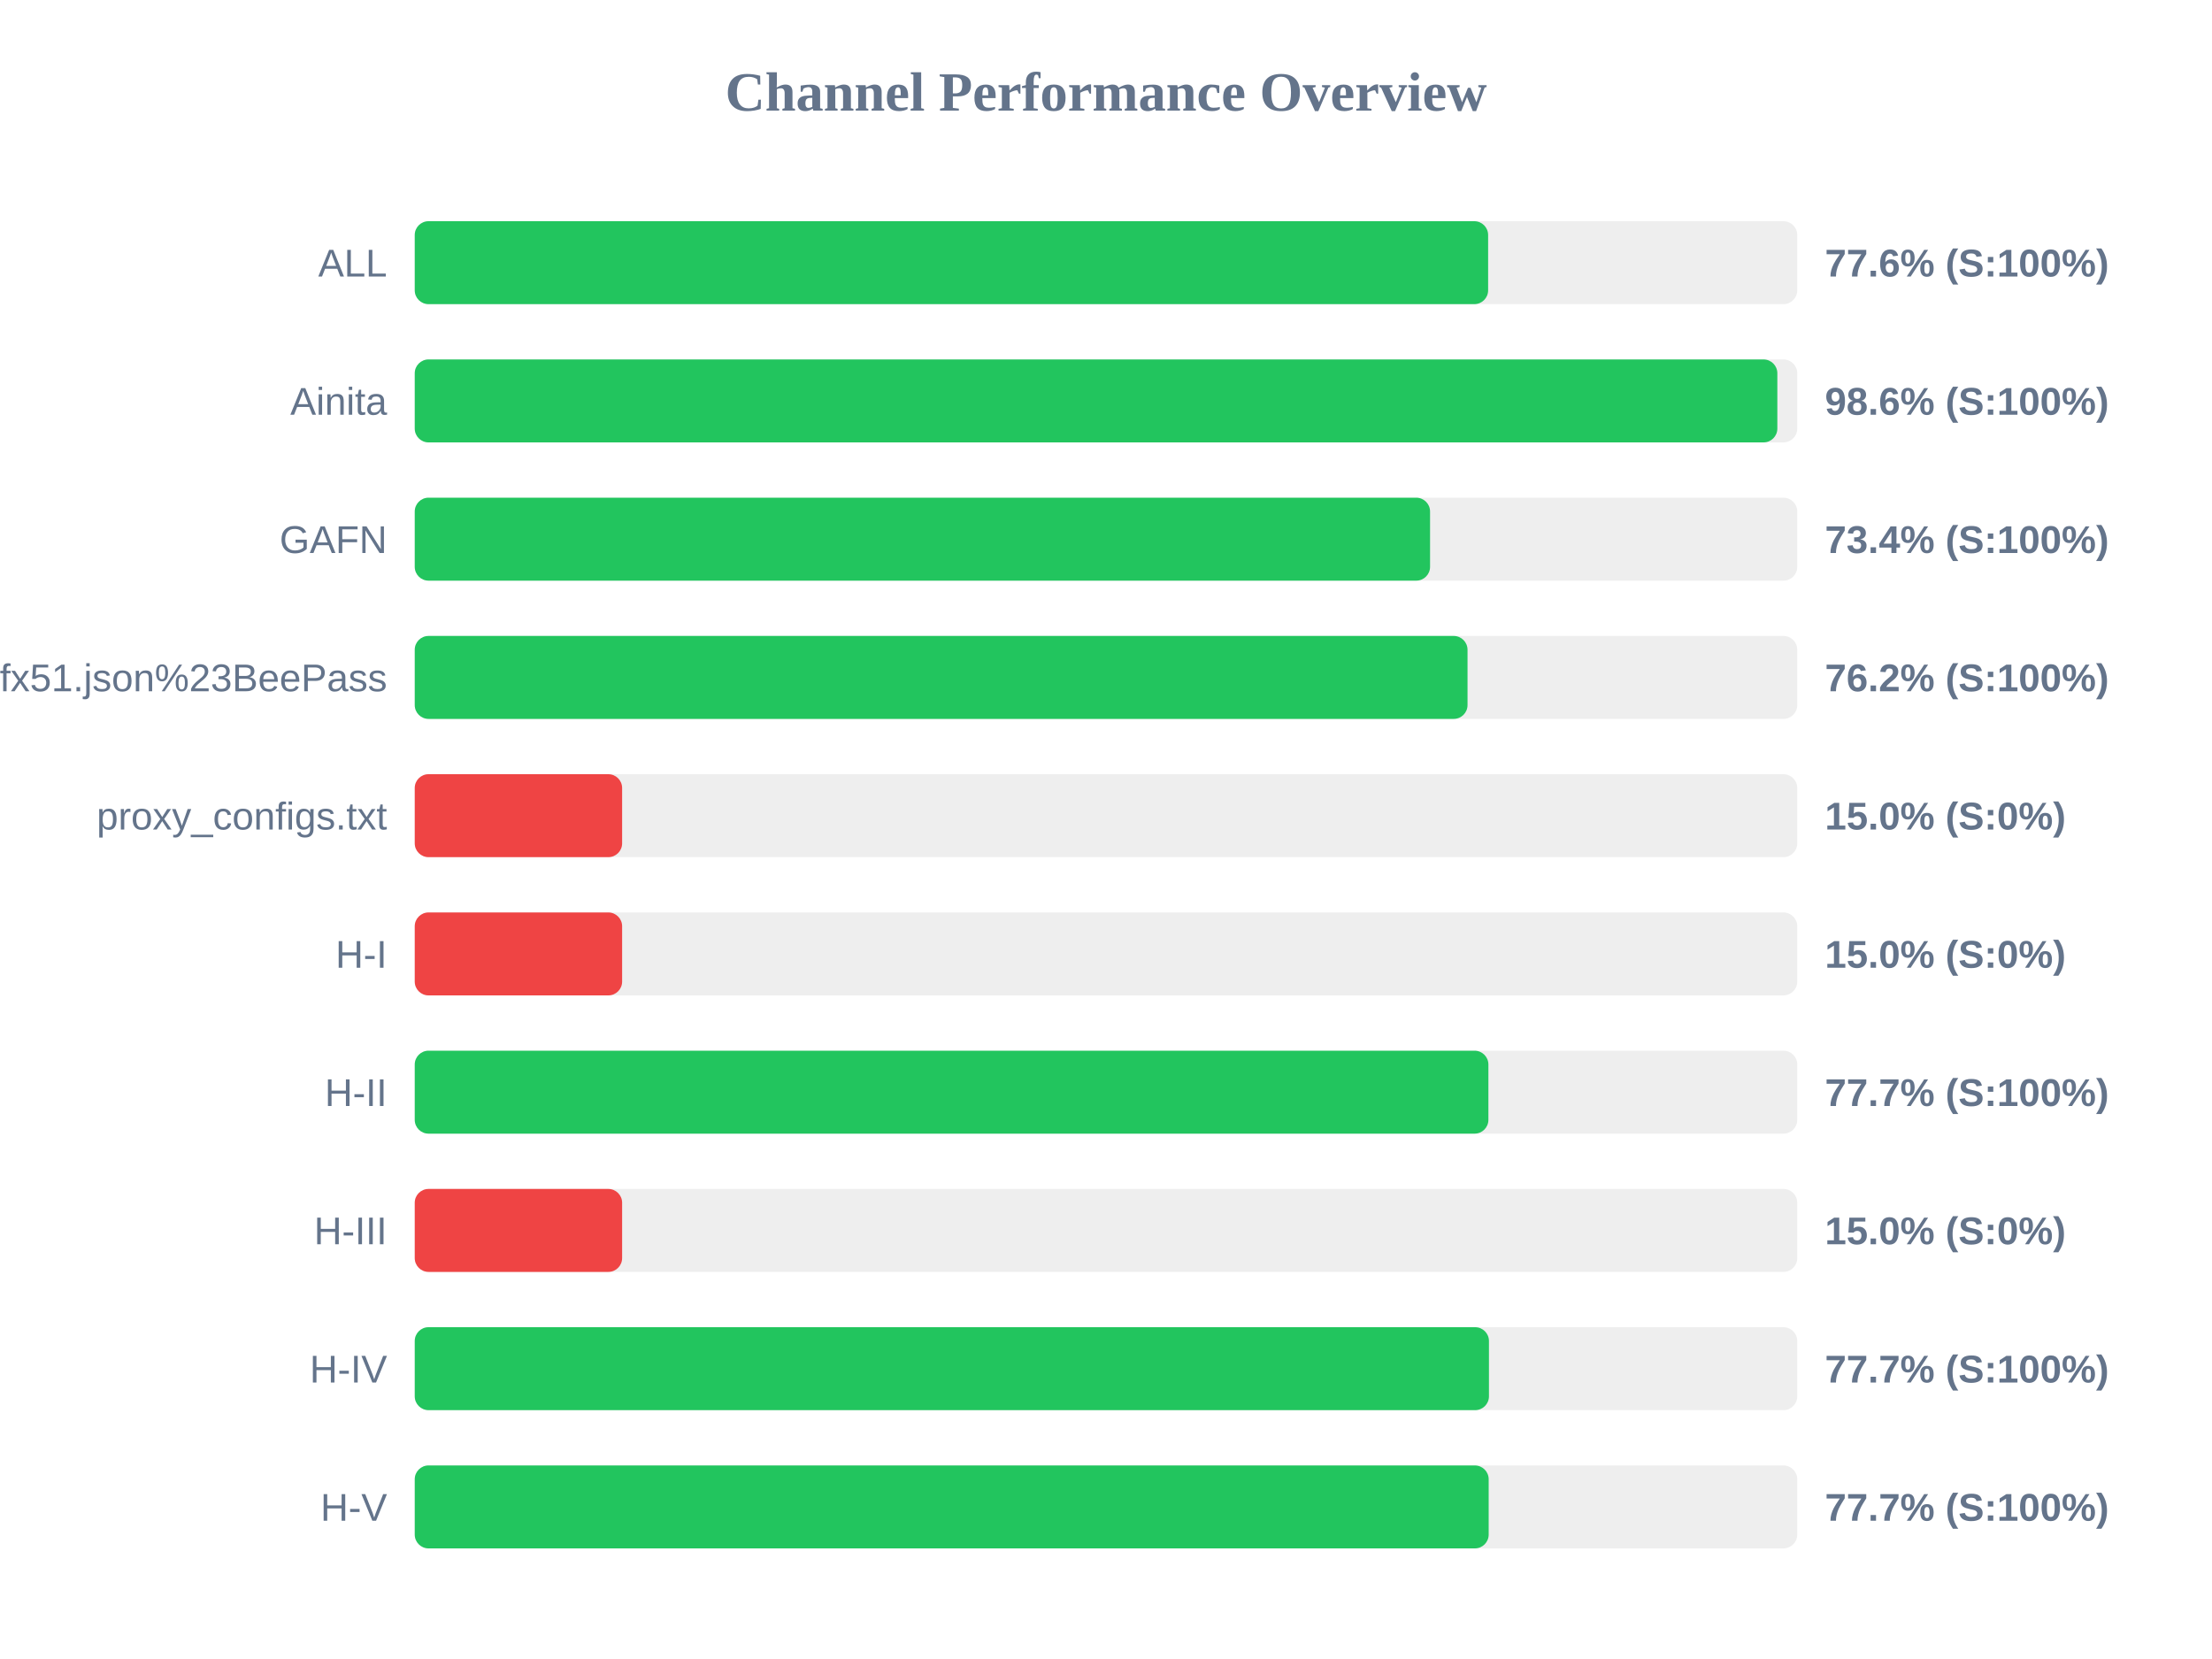
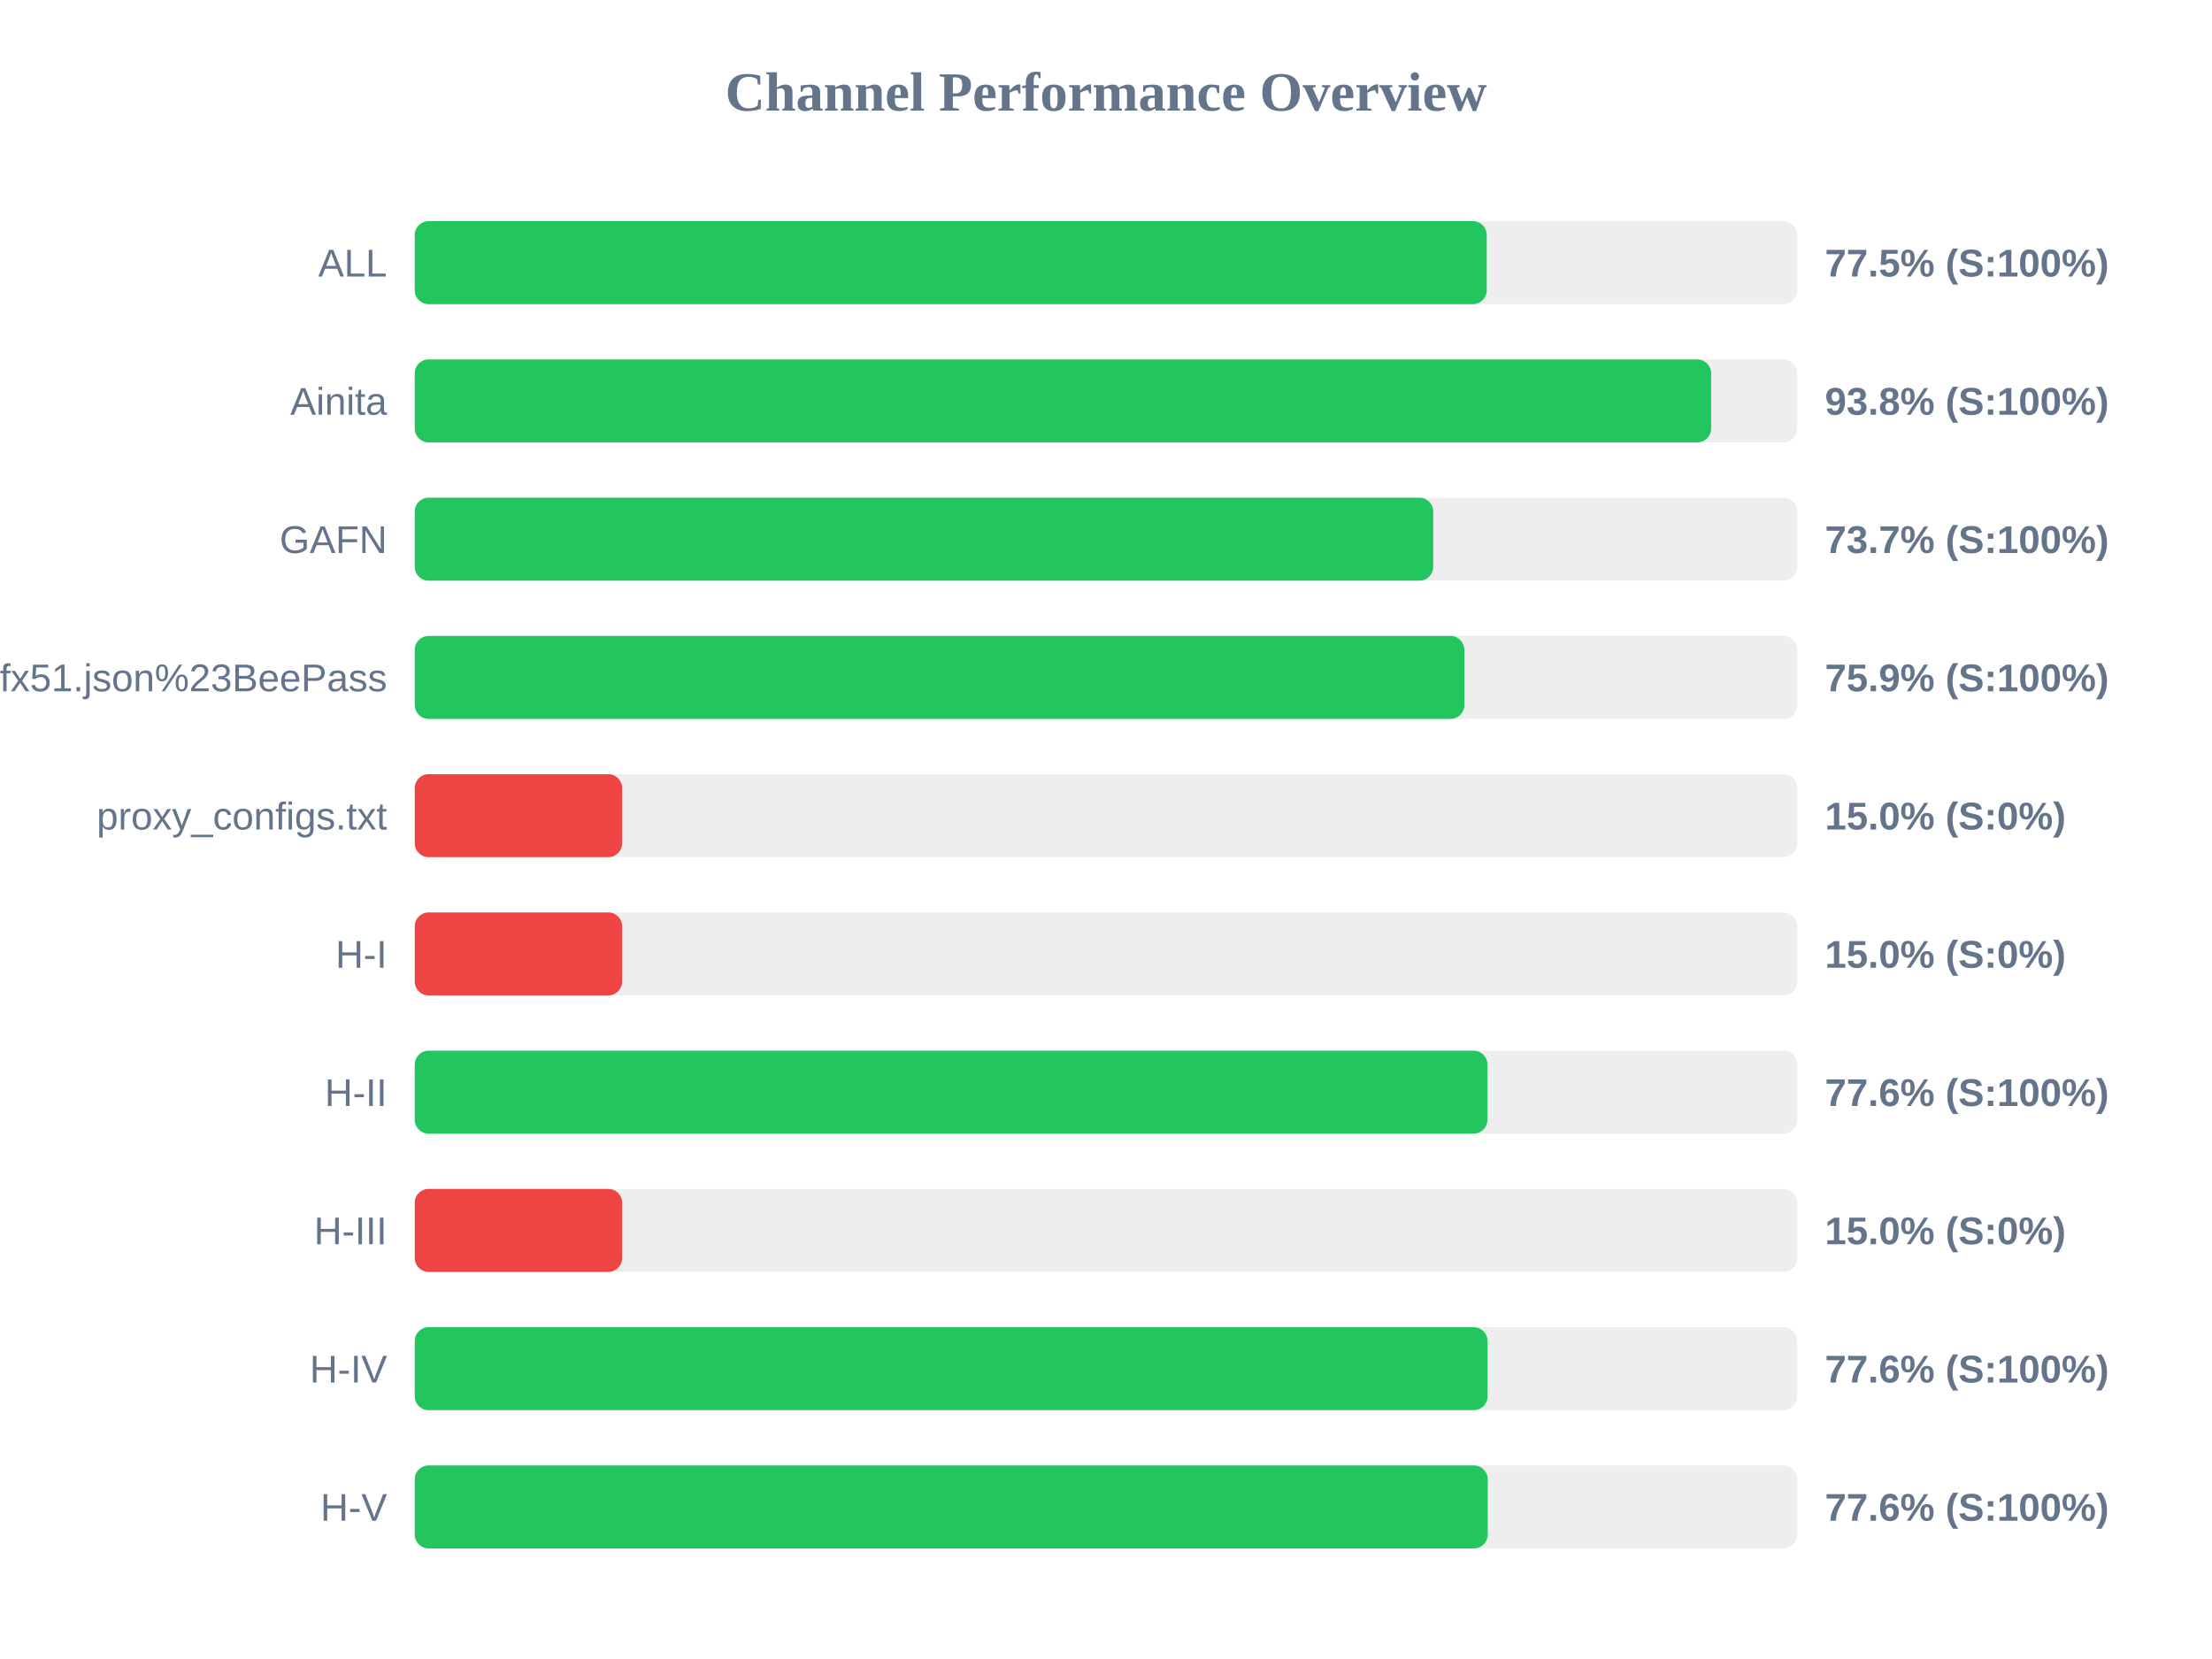
<svg xmlns="http://www.w3.org/2000/svg" width="800" height="600" version="1.1">
  <style>
        .row { font: 14px Arial; fill: #64748b; }
        .score { font: bold 14px Arial; fill: #64748b; }
    </style>
  <text x="400" y="40" text-anchor="middle" font-size="20px" font-weight="bold" fill="#64748b">Channel Performance Overview</text>
  <rect x="150" y="80" width="500" height="30" fill="#eee" rx="5" />
-   <rect x="150" y="80" width="388.2" height="30" fill="#22c55e" rx="5" />
+   <rect x="150" y="80" width="387.7" height="30" fill="#22c55e" rx="5" />
  <text x="140" y="100" text-anchor="end" class="row">ALL</text>
-   <text x="660" y="100" text-anchor="start" class="score">77.6% (S:100%)</text>
+   <text x="660" y="100" text-anchor="start" class="score">77.5% (S:100%)</text>
  <rect x="150" y="130" width="500" height="30" fill="#eee" rx="5" />
-   <rect x="150" y="130" width="492.8" height="30" fill="#22c55e" rx="5" />
+   <rect x="150" y="130" width="468.85" height="30" fill="#22c55e" rx="5" />
  <text x="140" y="150" text-anchor="end" class="row">Ainita</text>
-   <text x="660" y="150" text-anchor="start" class="score">98.6% (S:100%)</text>
+   <text x="660" y="150" text-anchor="start" class="score">93.8% (S:100%)</text>
  <rect x="150" y="180" width="500" height="30" fill="#eee" rx="5" />
-   <rect x="150" y="180" width="367.2" height="30" fill="#22c55e" rx="5" />
+   <rect x="150" y="180" width="368.35" height="30" fill="#22c55e" rx="5" />
  <text x="140" y="200" text-anchor="end" class="row">GAFN</text>
-   <text x="660" y="200" text-anchor="start" class="score">73.4% (S:100%)</text>
+   <text x="660" y="200" text-anchor="start" class="score">73.7% (S:100%)</text>
  <rect x="150" y="230" width="500" height="30" fill="#eee" rx="5" />
-   <rect x="150" y="230" width="380.75" height="30" fill="#22c55e" rx="5" />
+   <rect x="150" y="230" width="379.6" height="30" fill="#22c55e" rx="5" />
  <text x="140" y="250" text-anchor="end" class="row">sub?s=ssconf%3A%2F%2Fs3.amazonaws.com%2Fbeedynconprd%2Fzf38bv6oxi1nv3wfkpmxyfl8yj5fargza3foantoalu16vznl0ckxx7bgf1ufx51.json%23BeePass</text>
-   <text x="660" y="250" text-anchor="start" class="score">76.2% (S:100%)</text>
+   <text x="660" y="250" text-anchor="start" class="score">75.9% (S:100%)</text>
  <rect x="150" y="280" width="500" height="30" fill="#eee" rx="5" />
  <rect x="150" y="280" width="75.0" height="30" fill="#ef4444" rx="5" />
  <text x="140" y="300" text-anchor="end" class="row">proxy_configs.txt</text>
  <text x="660" y="300" text-anchor="start" class="score">15.0% (S:0%)</text>
  <rect x="150" y="330" width="500" height="30" fill="#eee" rx="5" />
  <rect x="150" y="330" width="75.0" height="30" fill="#ef4444" rx="5" />
  <text x="140" y="350" text-anchor="end" class="row">H-I</text>
  <text x="660" y="350" text-anchor="start" class="score">15.0% (S:0%)</text>
  <rect x="150" y="380" width="500" height="30" fill="#eee" rx="5" />
-   <rect x="150" y="380" width="388.3" height="30" fill="#22c55e" rx="5" />
+   <rect x="150" y="380" width="387.95" height="30" fill="#22c55e" rx="5" />
  <text x="140" y="400" text-anchor="end" class="row">H-II</text>
-   <text x="660" y="400" text-anchor="start" class="score">77.7% (S:100%)</text>
+   <text x="660" y="400" text-anchor="start" class="score">77.6% (S:100%)</text>
  <rect x="150" y="430" width="500" height="30" fill="#eee" rx="5" />
  <rect x="150" y="430" width="75.0" height="30" fill="#ef4444" rx="5" />
  <text x="140" y="450" text-anchor="end" class="row">H-III</text>
  <text x="660" y="450" text-anchor="start" class="score">15.0% (S:0%)</text>
  <rect x="150" y="480" width="500" height="30" fill="#eee" rx="5" />
-   <rect x="150" y="480" width="388.5" height="30" fill="#22c55e" rx="5" />
+   <rect x="150" y="480" width="388.0" height="30" fill="#22c55e" rx="5" />
  <text x="140" y="500" text-anchor="end" class="row">H-IV</text>
-   <text x="660" y="500" text-anchor="start" class="score">77.7% (S:100%)</text>
+   <text x="660" y="500" text-anchor="start" class="score">77.6% (S:100%)</text>
  <rect x="150" y="530" width="500" height="30" fill="#eee" rx="5" />
-   <rect x="150" y="530" width="388.4" height="30" fill="#22c55e" rx="5" />
+   <rect x="150" y="530" width="388.05" height="30" fill="#22c55e" rx="5" />
  <text x="140" y="550" text-anchor="end" class="row">H-V</text>
-   <text x="660" y="550" text-anchor="start" class="score">77.7% (S:100%)</text>
+   <text x="660" y="550" text-anchor="start" class="score">77.6% (S:100%)</text>
</svg>
